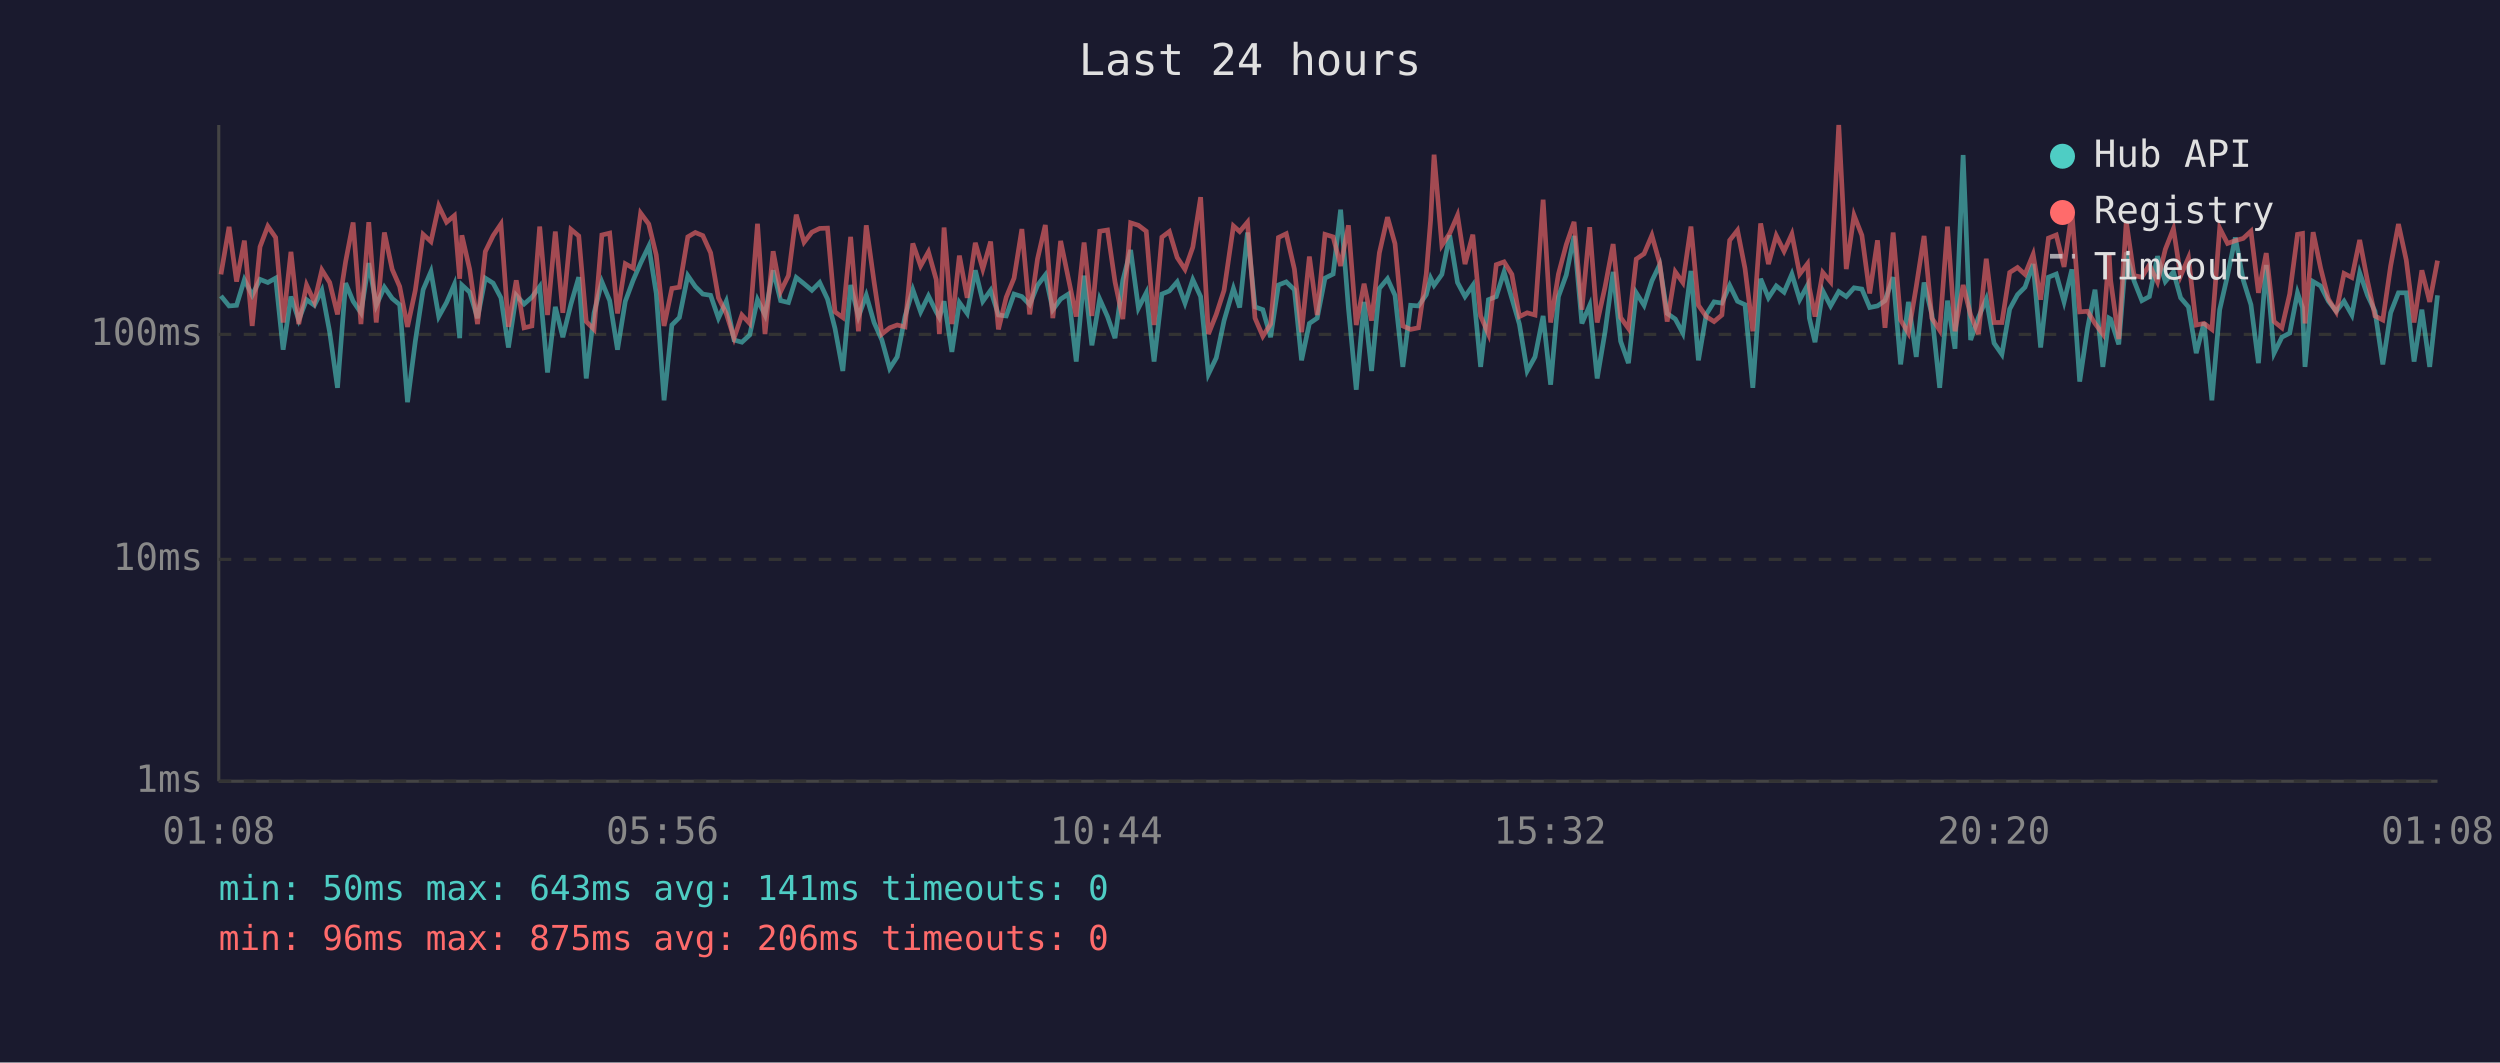
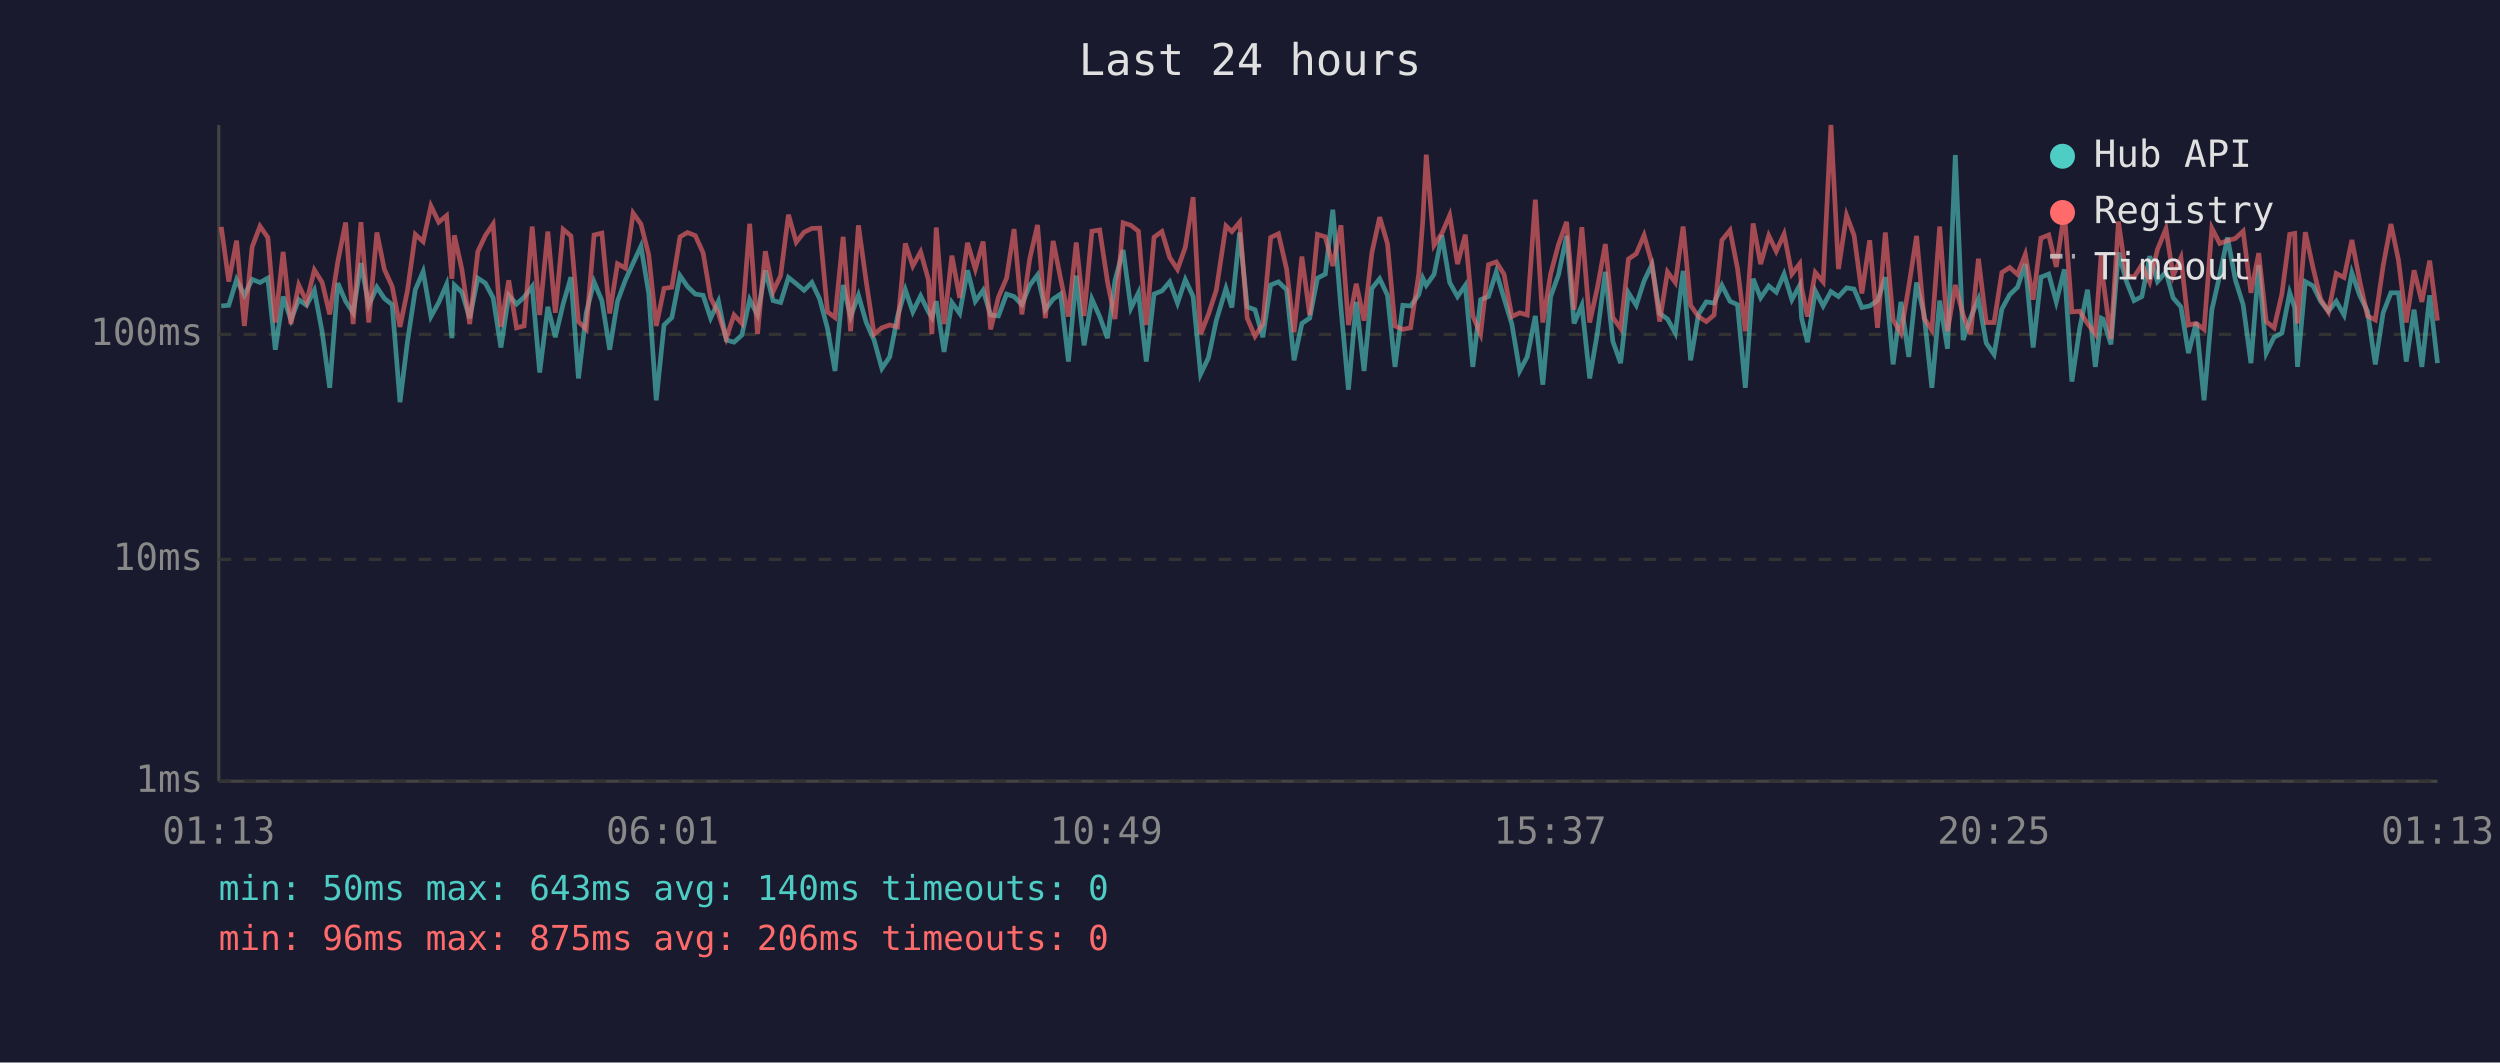
<svg xmlns="http://www.w3.org/2000/svg" viewBox="0 0 800 340" font-family="monospace" font-size="12">
  <rect width="800" height="340" fill="#1a1a2e" />
  <text x="400" y="24" fill="#e0e0e0" font-size="14" text-anchor="middle">Last 24 hours</text>
  <line x1="70" y1="40" x2="70" y2="250" stroke="#444" stroke-width="1" />
  <line x1="70" y1="250" x2="780" y2="250" stroke="#444" stroke-width="1" />
  <line x1="70" y1="250" x2="780" y2="250" stroke="#333" stroke-width="1" stroke-dasharray="4" />
  <text x="65" y="250" fill="#888" text-anchor="end" dominant-baseline="middle">1ms</text>
  <line x1="70" y1="179" x2="780" y2="179" stroke="#333" stroke-width="1" stroke-dasharray="4" />
  <text x="65" y="179" fill="#888" text-anchor="end" dominant-baseline="middle">10ms</text>
  <line x1="70" y1="107" x2="780" y2="107" stroke="#333" stroke-width="1" stroke-dasharray="4" />
  <text x="65" y="107" fill="#888" text-anchor="end" dominant-baseline="middle">100ms</text>
-   <text x="70" y="270" fill="#888" text-anchor="middle">01:08</text>
-   <text x="212" y="270" fill="#888" text-anchor="middle">05:56</text>
-   <text x="354" y="270" fill="#888" text-anchor="middle">10:44</text>
-   <text x="496" y="270" fill="#888" text-anchor="middle">15:32</text>
-   <text x="638" y="270" fill="#888" text-anchor="middle">20:20</text>
-   <text x="780" y="270" fill="#888" text-anchor="middle">01:08</text>
-   <polyline points="70.7,94.7 73.3,97.9 75.7,97.7 78.2,89.5 80.7,94.5 83.2,89.4 85.7,90.4 88.2,89.0 90.6,111.9 93.1,94.9 95.6,102.4 98.1,95.9 100.6,97.7 103.0,92.9 105.5,106.3 108.0,124.1 110.6,90.6 113.0,96.4 115.5,100.1 118.0,84.2 120.4,97.7 123.0,91.9 125.5,95.5 127.9,97.5 130.4,128.7 132.9,109.2 135.4,92.7 137.9,86.9 140.4,101.3 142.9,96.8 145.4,91.0 147.1,108.2 147.8,91.2 150.3,93.5 152.8,101.8 155.3,89.0 157.8,90.6 160.3,95.3 162.7,111.2 165.2,94.5 167.7,97.3 170.2,95.1 172.7,91.7 175.2,119.2 177.7,98.2 180.1,107.9 182.7,97.3 185.2,88.7 187.6,121.1 190.1,100.1 192.6,90.2 195.1,96.2 197.6,111.9 200.1,96.4 202.6,89.7 205.0,84.2 207.6,78.8 210.0,93.9 212.5,128.1 215.0,104.0 217.4,101.6 220.1,88.2 222.5,91.7 224.9,94.1 227.4,94.5 229.9,101.8 232.4,96.4 234.9,108.8 237.4,109.5 239.9,107.2 242.4,95.9 244.8,100.8 247.4,86.5 249.8,96.2 252.3,96.8 254.8,88.8 257.3,90.8 259.8,92.9 262.3,90.4 264.8,95.7 267.2,105.1 269.7,118.7 272.2,91.2 274.7,101.3 277.2,94.5 279.7,103.2 282.2,108.8 284.7,117.9 287.1,114.2 289.6,101.3 292.1,92.7 294.6,99.8 297.1,94.7 299.6,99.8 300.6,101.6 302.1,96.4 304.6,112.6 307.0,96.8 309.5,100.3 312.1,86.5 314.5,96.4 317.0,92.9 319.5,100.8 322.0,101.1 324.5,94.1 327.0,94.9 329.5,97.5 332.0,91.3 334.5,88.0 336.9,99.1 339.4,95.7 341.9,94.1 344.4,115.7 346.9,88.2 349.4,110.5 351.9,95.7 354.4,101.3 356.8,108.2 359.3,89.7 361.8,80.0 364.3,98.6 366.8,93.7 369.3,115.7 371.8,94.1 374.2,93.1 376.7,90.2 379.2,97.0 381.7,89.5 384.2,94.9 386.7,119.7 389.2,114.5 391.7,102.6 394.7,92.3 396.7,98.4 399.2,74.4 401.6,98.2 404.1,99.1 406.6,107.9 409.1,91.2 411.6,90.2 414.2,92.7 416.5,115.3 419.0,103.5 421.5,101.8 424.0,89.0 426.6,87.7 429.0,67.1 431.5,98.6 434.0,124.7 436.5,96.6 438.9,118.7 441.4,92.3 444.0,89.2 446.4,94.5 448.9,117.4 451.4,97.7 453.9,97.9 456.4,94.3 457.8,89.0 458.9,91.3 461.4,87.8 463.9,75.3 466.4,90.4 468.8,94.9 471.3,91.3 473.8,117.4 476.3,95.9 478.8,94.9 481.3,87.0 483.8,95.5 486.2,103.7 488.7,118.7 491.2,114.2 493.8,101.1 496.2,123.1 498.7,94.9 501.2,88.0 503.7,75.5 506.2,103.5 508.7,97.7 511.1,121.1 513.6,106.3 516.2,87.0 518.6,109.2 521.1,116.2 523.6,93.7 526.1,97.7 528.6,89.9 531.1,84.7 533.5,100.3 536.1,102.1 538.5,106.6 541.1,86.7 543.5,115.3 546.0,100.6 548.5,96.6 551.0,97.0 553.5,91.3 556.0,96.4 558.4,97.5 560.9,124.1 563.4,89.2 565.9,95.3 568.4,91.5 570.9,93.5 573.4,87.7 575.9,95.9 578.4,91.3 579.0,101.8 580.8,109.5 583.3,93.1 585.8,97.9 588.4,93.3 590.8,94.9 593.3,92.1 595.8,92.5 598.3,98.4 600.8,97.9 603.2,96.2 605.8,88.7 608.2,116.6 610.7,96.6 613.2,114.2 615.7,90.4 618.2,100.6 620.7,124.1 623.2,96.2 625.6,111.6 628.2,49.6 630.6,108.8 633.1,101.6 635.6,95.7 638.1,109.8 640.6,113.4 643.1,98.9 645.6,94.3 648.0,91.9 650.6,84.5 653.0,111.2 655.5,88.7 658.0,87.7 660.5,96.6 663.0,86.2 665.5,122.1 668.0,105.1 670.4,92.7 672.9,117.4 674.9,101.8 675.4,102.1 678.0,110.2 680.4,80.8 682.9,89.9 685.4,96.2 687.8,94.9 690.4,82.0 692.9,90.1 695.5,87.0 697.8,95.3 700.3,98.2 702.8,113.0 705.3,103.2 707.8,128.1 710.3,99.1 712.8,88.2 715.3,76.0 717.8,89.5 720.3,97.5 722.7,116.2 725.2,84.8 727.7,113.0 730.2,107.9 732.7,106.6 735.2,93.7 736.8,98.4 737.6,117.4 740.2,90.1 742.6,91.5 745.1,96.4 747.6,99.6 750.1,96.4 752.6,100.8 755.1,87.3 757.6,94.5 760.0,99.6 762.5,116.6 765.0,100.1 767.5,93.7 770.0,93.7 772.5,115.7 775.0,99.1 777.5,117.4 780.0,94.5" fill="none" stroke="#4ecdc4" stroke-width="1.5" opacity="0.6" />
-   <polyline points="70.7,87.8 73.3,72.6 75.7,90.1 78.2,77.0 80.7,104.3 83.2,79.0 85.7,72.4 88.2,76.0 90.6,103.2 93.1,80.6 95.6,103.7 98.1,91.2 100.6,96.6 103.0,86.4 105.5,90.4 108.0,100.6 110.6,83.7 113.0,71.2 115.5,103.7 118.0,71.1 120.4,103.2 123.0,74.4 125.5,86.2 127.9,91.7 130.4,104.6 132.9,92.9 135.4,75.0 137.9,77.3 140.4,65.9 142.9,71.1 145.4,69.0 147.1,89.2 147.8,75.3 150.3,86.2 152.8,103.7 155.3,80.5 157.8,75.4 160.3,71.7 162.7,104.6 165.2,89.7 167.7,104.9 170.2,104.3 172.7,72.5 175.2,100.8 177.7,74.1 180.1,100.1 182.7,73.4 185.2,75.5 187.6,102.9 190.1,105.4 192.6,75.2 195.1,74.6 197.6,100.3 200.1,84.4 202.6,85.8 205.0,68.2 207.6,71.7 210.0,81.6 212.5,104.3 215.0,92.3 217.4,91.9 220.1,75.8 222.5,74.4 224.9,75.4 227.4,80.9 229.9,95.3 232.4,100.3 234.9,108.2 237.4,100.8 239.9,103.5 242.4,71.6 244.8,106.9 247.4,80.4 249.8,93.3 252.3,88.2 254.8,68.7 257.3,77.5 259.8,74.3 262.3,73.1 264.8,73.0 267.2,99.8 269.7,101.6 272.2,75.8 274.7,106.0 277.2,72.1 279.7,90.2 282.2,106.9 284.7,104.9 287.1,104.0 289.6,104.6 292.1,77.9 294.6,85.1 297.1,80.6 299.6,89.5 300.6,106.9 302.1,72.8 304.6,103.7 307.0,81.8 309.5,95.3 312.1,77.7 314.5,86.1 317.0,77.3 319.5,105.4 322.0,95.1 324.5,89.0 327.0,73.3 329.5,100.6 332.0,82.9 334.5,72.0 336.9,101.8 339.4,77.1 341.9,89.2 344.4,101.3 346.9,77.6 349.4,101.1 351.9,74.0 354.4,73.6 356.8,90.2 359.3,102.1 361.8,71.3 364.3,72.1 366.8,74.0 369.3,104.0 371.8,75.9 374.2,74.1 376.7,82.4 379.2,86.2 381.7,79.1 384.2,63.1 386.7,106.9 389.2,100.6 391.7,92.9 394.7,72.3 396.7,74.1 399.2,71.1 401.6,101.8 404.1,107.6 406.6,103.7 409.1,76.0 411.6,74.8 414.2,86.1 416.5,106.3 419.0,82.1 421.5,100.8 424.0,75.0 426.6,75.8 429.0,85.1 431.5,72.1 434.0,104.0 436.5,90.8 438.9,102.6 441.4,80.9 444.0,69.5 446.4,78.0 448.9,104.3 451.4,105.4 453.9,104.9 456.4,87.7 457.8,70.5 458.9,49.5 461.4,78.5 463.9,74.7 466.4,68.9 468.8,84.5 471.3,75.1 473.8,101.1 476.3,106.9 478.8,84.7 481.3,83.8 483.8,87.8 486.2,101.3 488.7,100.1 491.2,100.8 493.8,63.9 496.2,103.2 498.7,87.7 501.2,78.3 503.7,71.0 506.2,99.1 508.7,72.7 511.1,103.2 513.6,91.9 516.2,78.1 518.6,101.6 521.1,105.1 523.6,82.9 526.1,81.2 528.6,75.3 531.1,84.2 533.5,102.9 536.1,87.0 538.5,90.4 541.1,72.5 543.5,97.7 546.0,101.3 548.5,102.9 551.0,100.8 553.5,76.9 556.0,73.7 558.4,85.9 560.9,106.0 563.4,71.5 565.9,84.5 568.4,75.4 570.9,80.4 573.4,74.9 575.9,87.7 578.4,84.4 579.0,92.1 580.8,101.3 583.3,87.2 585.8,90.2 588.4,40.0 590.8,86.1 593.3,68.9 595.8,75.3 598.3,93.9 600.8,76.9 603.2,104.9 605.8,74.4 608.2,102.4 610.7,106.6 613.2,91.7 615.7,75.5 618.2,101.8 620.7,105.7 623.2,72.5 625.6,106.0 628.2,91.2 630.6,100.8 633.1,106.9 635.6,82.8 638.1,103.2 640.6,103.2 643.1,87.2 645.6,85.6 648.0,87.8 650.6,81.4 653.0,95.9 655.5,76.2 658.0,75.2 660.5,85.4 663.0,67.9 665.5,99.8 668.0,99.6 670.4,103.5 672.9,106.9 674.9,81.0 675.4,89.7 678.0,108.5 680.4,70.9 682.9,88.2 685.4,88.7 687.8,84.7 690.4,90.2 692.9,79.8 695.5,73.2 697.8,88.3 700.3,82.5 702.8,104.0 705.3,103.5 707.8,105.4 710.3,73.0 712.8,77.9 715.3,77.0 717.8,76.3 720.3,74.0 722.7,93.7 725.2,81.0 727.7,102.9 730.2,104.9 732.7,94.1 735.2,75.0 736.8,74.7 737.6,103.5 740.2,74.3 742.6,85.8 745.1,95.7 747.6,99.8 750.1,87.5 752.6,88.8 755.1,76.8 757.6,89.9 760.0,101.1 762.5,102.4 765.0,85.1 767.5,71.7 770.0,83.2 772.5,103.2 775.0,86.5 777.5,96.6 780.0,83.4" fill="none" stroke="#ff6b6b" stroke-width="1.5" opacity="0.6" />
+   <text x="70" y="270" fill="#888" text-anchor="middle">01:13</text>
+   <text x="212" y="270" fill="#888" text-anchor="middle">06:01</text>
+   <text x="354" y="270" fill="#888" text-anchor="middle">10:49</text>
+   <text x="496" y="270" fill="#888" text-anchor="middle">15:37</text>
+   <text x="638" y="270" fill="#888" text-anchor="middle">20:25</text>
+   <text x="780" y="270" fill="#888" text-anchor="middle">01:13</text>
+   <polyline points="70.8,97.9 73.2,97.7 75.7,89.5 78.2,94.5 80.7,89.4 83.2,90.4 85.7,89.0 88.1,111.9 90.6,94.9 93.1,102.4 95.6,95.9 98.1,97.7 100.6,92.9 103.1,106.3 105.5,124.1 108.1,90.6 110.6,96.4 113.0,100.1 115.5,84.2 118.0,97.7 120.6,91.9 123.0,95.5 125.5,97.5 128.0,128.7 130.4,109.2 132.9,92.7 135.4,86.9 137.9,101.3 140.4,96.8 142.9,91.0 144.6,108.2 145.4,91.2 147.8,93.5 150.3,101.8 152.9,89.0 155.3,90.6 157.8,95.3 160.3,111.2 162.8,94.5 165.3,97.3 167.7,95.1 170.3,91.7 172.7,119.2 175.3,98.2 177.7,107.9 180.2,97.3 182.7,88.7 185.1,121.1 187.6,100.1 190.1,90.2 192.6,96.2 195.1,111.9 197.6,96.4 200.1,89.7 202.6,84.2 205.1,78.8 207.6,93.9 210.0,128.1 212.5,104.0 215.0,101.6 217.6,88.2 220.0,91.7 222.5,94.1 225.0,94.5 227.4,101.8 229.9,96.4 232.4,108.8 234.9,109.5 237.4,107.2 239.9,95.9 242.4,100.8 244.9,86.5 247.4,96.2 249.8,96.8 252.3,88.8 254.8,90.8 257.3,92.9 259.8,90.4 262.3,95.7 264.8,105.1 267.2,118.7 269.8,91.2 272.2,101.3 274.7,94.5 277.2,103.2 279.7,108.8 282.2,117.9 284.7,114.2 287.2,101.3 289.7,92.7 292.1,99.8 294.6,94.7 297.1,99.8 298.2,101.6 299.6,96.4 302.1,112.6 304.6,96.8 307.1,100.3 309.6,86.5 312.1,96.4 314.6,92.9 317.0,100.8 319.5,101.1 322.1,94.1 324.5,94.9 327.0,97.5 329.5,91.3 332.0,88.0 334.5,99.1 337.0,95.7 339.4,94.1 341.9,115.7 344.4,88.2 346.9,110.5 349.4,95.7 351.9,101.3 354.4,108.2 356.8,89.7 359.4,80.0 361.9,98.6 364.3,93.7 366.8,115.7 369.3,94.1 371.8,93.1 374.3,90.2 376.8,97.0 379.3,89.5 381.8,94.9 384.2,119.7 386.7,114.5 389.2,102.6 392.3,92.3 394.2,98.4 396.7,74.4 399.1,98.2 401.6,99.1 404.1,107.9 406.6,91.2 409.1,90.2 411.7,92.7 414.1,115.3 416.6,103.5 419.1,101.8 421.6,89.0 424.1,87.7 426.5,67.1 429.1,98.6 431.5,124.7 434.0,96.6 436.5,118.7 439.0,92.3 441.5,89.2 444.0,94.5 446.4,117.4 448.9,97.7 451.4,97.9 454.0,94.3 455.3,89.0 456.4,91.3 458.9,87.8 461.4,75.3 463.9,90.4 466.4,94.9 468.9,91.3 471.3,117.4 473.8,95.9 476.3,94.9 478.8,87.0 481.3,95.5 483.8,103.7 486.3,118.7 488.7,114.2 491.3,101.1 493.7,123.1 496.2,94.9 498.7,88.0 501.3,75.5 503.7,103.5 506.2,97.7 508.7,121.1 511.2,106.3 513.7,87.0 516.1,109.2 518.6,116.2 521.1,93.7 523.6,97.7 526.1,89.9 528.6,84.7 531.1,100.3 533.6,102.1 536.1,106.6 538.6,86.7 541.0,115.3 543.5,100.6 546.0,96.6 548.5,97.0 551.0,91.3 553.6,96.4 556.0,97.5 558.5,124.1 561.0,89.2 563.4,95.3 566.0,91.5 568.4,93.5 570.9,87.7 573.4,95.9 575.9,91.3 576.5,101.8 578.4,109.5 580.9,93.1 583.4,97.9 585.9,93.3 588.3,94.9 590.9,92.1 593.3,92.5 595.8,98.4 598.3,97.9 600.8,96.2 603.3,88.7 605.8,116.6 608.3,96.6 610.8,114.2 613.3,90.4 615.7,100.6 618.2,124.1 620.7,96.2 623.2,111.6 625.7,49.6 628.2,108.8 630.6,101.6 633.1,95.7 635.6,109.8 638.1,113.4 640.6,98.9 643.1,94.3 645.6,91.9 648.1,84.5 650.6,111.2 653.1,88.7 655.6,87.7 658.0,96.6 660.6,86.2 663.0,122.1 665.5,105.1 668.0,92.7 670.5,117.4 672.4,101.8 673.0,102.1 675.5,110.2 677.9,80.8 680.4,89.9 682.9,96.2 685.4,94.9 687.9,82.0 690.4,90.1 693.1,87.0 695.4,95.3 697.9,98.2 700.3,113.0 702.8,103.2 705.3,128.1 707.8,99.1 710.3,88.2 712.8,76.0 715.3,89.5 717.8,97.5 720.3,116.2 722.8,84.8 725.2,113.0 727.7,107.9 730.2,106.6 732.7,93.7 734.3,98.4 735.2,117.4 737.7,90.1 740.2,91.5 742.6,96.4 745.1,99.6 747.6,96.4 750.1,100.8 752.6,87.3 755.1,94.5 757.6,99.6 760.1,116.6 762.6,100.1 765.1,93.7 767.5,93.7 770.0,115.7 772.5,99.1 775.0,117.4 777.5,94.5 780.0,116.2" fill="none" stroke="#4ecdc4" stroke-width="1.5" opacity="0.6" />
+   <polyline points="70.8,72.6 73.2,90.1 75.7,77.0 78.2,104.3 80.7,79.0 83.2,72.4 85.7,76.0 88.1,103.2 90.6,80.6 93.1,103.7 95.6,91.2 98.1,96.6 100.6,86.4 103.1,90.4 105.5,100.6 108.1,83.7 110.6,71.2 113.0,103.7 115.5,71.1 118.0,103.2 120.6,74.4 123.0,86.2 125.5,91.7 128.0,104.6 130.4,92.9 132.9,75.0 135.4,77.3 137.9,65.9 140.4,71.1 142.9,69.0 144.6,89.2 145.4,75.3 147.8,86.2 150.3,103.7 152.9,80.5 155.3,75.4 157.8,71.7 160.3,104.6 162.8,89.7 165.3,104.9 167.7,104.3 170.3,72.5 172.7,100.8 175.3,74.1 177.7,100.1 180.2,73.4 182.7,75.5 185.1,102.9 187.6,105.4 190.1,75.2 192.6,74.6 195.1,100.3 197.6,84.4 200.1,85.8 202.6,68.2 205.1,71.7 207.6,81.6 210.0,104.3 212.5,92.3 215.0,91.9 217.6,75.8 220.0,74.4 222.5,75.4 225.0,80.9 227.4,95.3 229.9,100.3 232.4,108.2 234.9,100.8 237.4,103.5 239.9,71.6 242.4,106.9 244.9,80.4 247.4,93.3 249.8,88.2 252.3,68.7 254.8,77.5 257.3,74.3 259.8,73.1 262.3,73.0 264.8,99.8 267.2,101.6 269.8,75.8 272.2,106.0 274.7,72.1 277.2,90.2 279.7,106.9 282.2,104.9 284.7,104.0 287.2,104.6 289.7,77.9 292.1,85.1 294.6,80.6 297.1,89.5 298.2,106.9 299.6,72.8 302.1,103.7 304.6,81.8 307.1,95.3 309.6,77.7 312.1,86.1 314.6,77.3 317.0,105.4 319.5,95.1 322.1,89.0 324.5,73.3 327.0,100.6 329.5,82.9 332.0,72.0 334.5,101.8 337.0,77.1 339.4,89.2 341.9,101.3 344.4,77.6 346.9,101.1 349.4,74.0 351.9,73.6 354.4,90.2 356.8,102.1 359.4,71.3 361.9,72.1 364.3,74.0 366.8,104.0 369.3,75.9 371.8,74.1 374.3,82.4 376.8,86.2 379.3,79.1 381.8,63.1 384.2,106.9 386.7,100.6 389.2,92.9 392.3,72.3 394.2,74.1 396.7,71.1 399.1,101.8 401.6,107.6 404.1,103.7 406.6,76.0 409.1,74.8 411.7,86.1 414.1,106.3 416.6,82.1 419.1,100.8 421.6,75.0 424.1,75.8 426.5,85.1 429.1,72.1 431.5,104.0 434.0,90.8 436.5,102.6 439.0,80.9 441.5,69.5 444.0,78.0 446.4,104.3 448.9,105.4 451.4,104.9 454.0,87.7 455.3,70.5 456.4,49.5 458.9,78.5 461.4,74.7 463.9,68.9 466.4,84.5 468.9,75.1 471.3,101.1 473.8,106.9 476.3,84.7 478.8,83.8 481.3,87.8 483.8,101.3 486.3,100.1 488.7,100.8 491.3,63.9 493.7,103.2 496.2,87.7 498.7,78.3 501.3,71.0 503.7,99.1 506.2,72.7 508.7,103.2 511.2,91.9 513.7,78.1 516.1,101.6 518.6,105.1 521.1,82.9 523.6,81.2 526.1,75.3 528.6,84.2 531.1,102.9 533.6,87.0 536.1,90.4 538.6,72.5 541.0,97.7 543.5,101.3 546.0,102.9 548.5,100.8 551.0,76.9 553.6,73.7 556.0,85.9 558.5,106.0 561.0,71.5 563.4,84.5 566.0,75.4 568.4,80.4 570.9,74.9 573.4,87.7 575.9,84.4 576.5,92.1 578.4,101.3 580.9,87.2 583.4,90.2 585.9,40.0 588.3,86.1 590.9,68.9 593.3,75.3 595.8,93.9 598.3,76.9 600.8,104.9 603.3,74.4 605.8,102.4 608.3,106.6 610.8,91.7 613.3,75.5 615.7,101.8 618.2,105.7 620.7,72.5 623.2,106.0 625.7,91.2 628.2,100.8 630.6,106.9 633.1,82.8 635.6,103.2 638.1,103.2 640.6,87.2 643.1,85.6 645.6,87.8 648.1,81.4 650.6,95.9 653.1,76.2 655.6,75.2 658.0,85.4 660.6,67.9 663.0,99.8 665.5,99.6 668.0,103.5 670.5,106.9 672.4,81.0 673.0,89.7 675.5,108.5 677.9,70.9 680.4,88.2 682.9,88.7 685.4,84.7 687.9,90.2 690.4,79.8 693.1,73.2 695.4,88.3 697.9,82.5 700.3,104.0 702.8,103.5 705.3,105.4 707.8,73.0 710.3,77.9 712.8,77.0 715.3,76.3 717.8,74.0 720.3,93.7 722.8,81.0 725.2,102.9 727.7,104.9 730.2,94.1 732.7,75.0 734.3,74.7 735.2,103.5 737.7,74.3 740.2,85.8 742.6,95.7 745.1,99.8 747.6,87.5 750.1,88.8 752.6,76.8 755.1,89.9 757.6,101.1 760.1,102.4 762.6,85.1 765.1,71.7 767.5,83.2 770.0,103.2 772.5,86.5 775.0,96.6 777.5,83.4 780.0,102.6" fill="none" stroke="#ff6b6b" stroke-width="1.5" opacity="0.6" />
  <circle cx="660" cy="50" r="4" fill="#4ecdc4" />
  <text x="670" y="50" fill="#e0e0e0" dominant-baseline="middle">Hub API</text>
  <circle cx="660" cy="68" r="4" fill="#ff6b6b" />
  <text x="670" y="68" fill="#e0e0e0" dominant-baseline="middle">Registry</text>
  <line x1="656" y1="82" x2="664" y2="82" stroke="#e0e0e0" stroke-width="1.5" stroke-dasharray="4,3" opacity="0.7" />
  <text x="670" y="86" fill="#e0e0e0" dominant-baseline="middle">Timeout</text>
-   <text x="70" y="288" fill="#4ecdc4" font-size="11">min: 50ms  max: 643ms  avg: 141ms  timeouts: 0</text>
+   <text x="70" y="288" fill="#4ecdc4" font-size="11">min: 50ms  max: 643ms  avg: 140ms  timeouts: 0</text>
  <text x="70" y="304" fill="#ff6b6b" font-size="11">min: 96ms  max: 875ms  avg: 206ms  timeouts: 0</text>
</svg>
